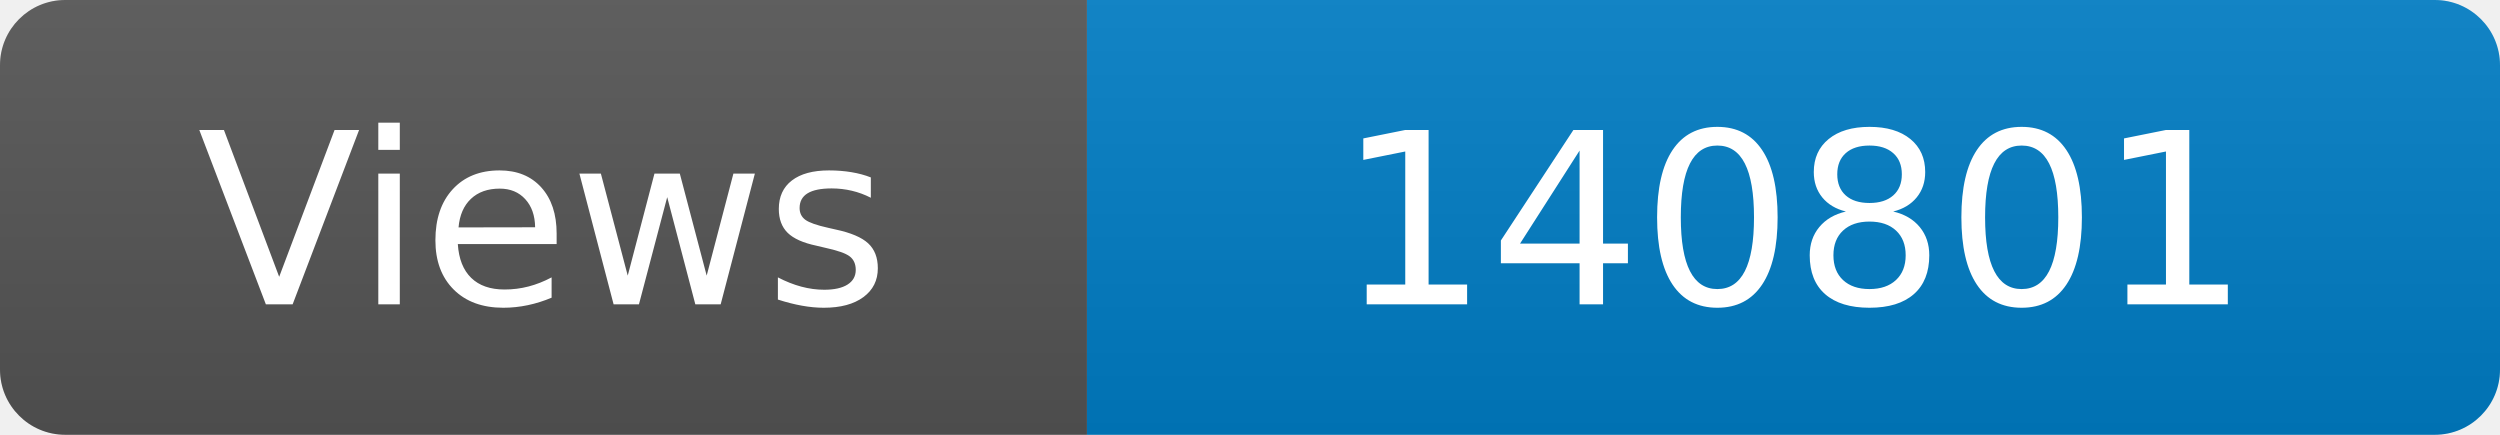
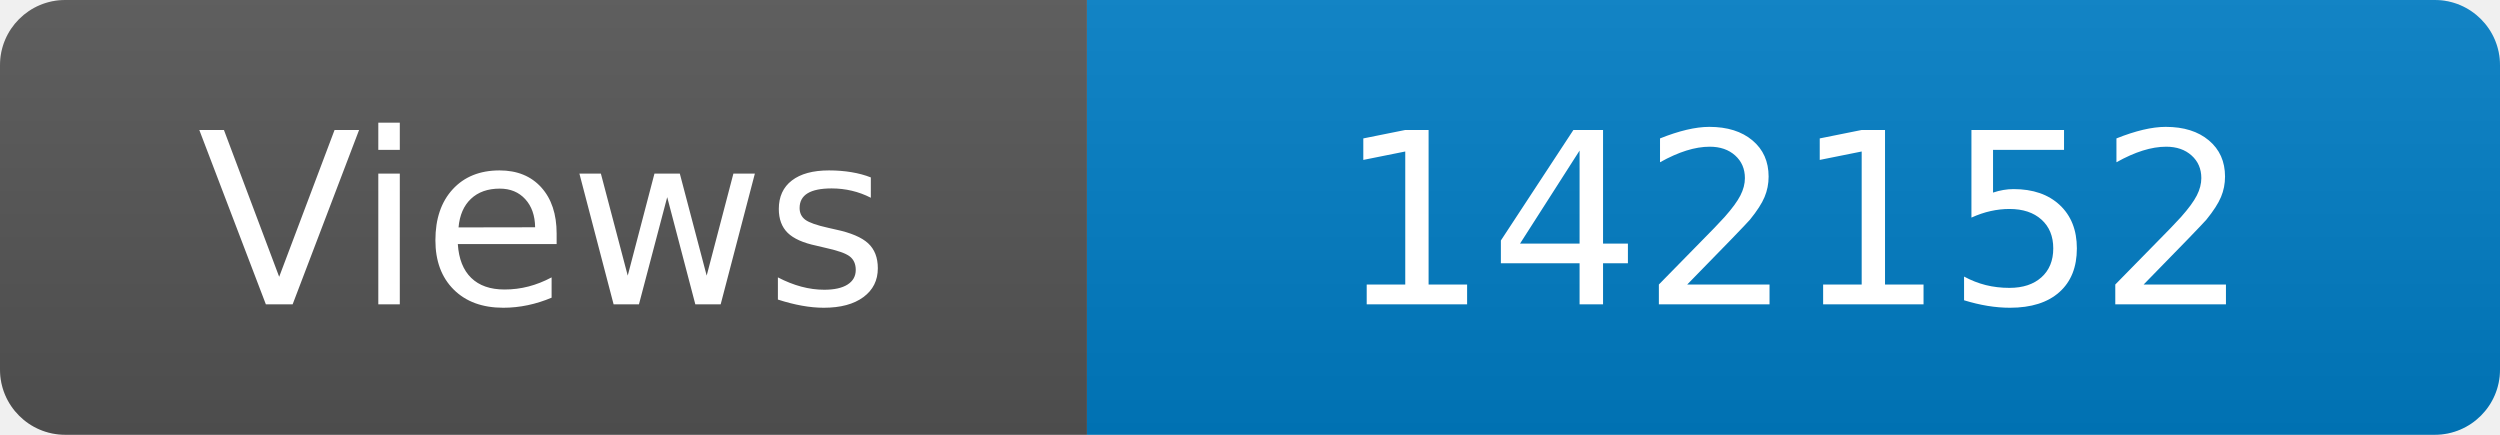
<svg xmlns="http://www.w3.org/2000/svg" width="115" height="20" role="img" aria-label="Maintained?: yes">
  <linearGradient id="s" x2="0" y2="100%">
    <stop offset="0" stop-color="#bbb" stop-opacity=".1" />
    <stop offset="1" stop-opacity=".1" />
  </linearGradient>
  <clipPath id="r">
    <rect width="115" height="20" rx="3" fill="#fff" />
  </clipPath>
  <g clip-path="url(#r)">
    <rect width="50" height="20" fill="#555" />
    <rect x="50" width="160" height="20" fill="#007ec6" />
    <rect width="115" height="20" fill="url(#s)" />
  </g>
  <g fill="#fff" text-anchor="middle" font-family="Verdana,Geneva,DejaVu Sans,sans-serif" font-size="110">
    <text x="250" y="140" transform="scale(.1)" fill="#fff">Views</text>
-     <text x="825" y="140" transform="scale(.1)" fill="#fff">140801</text>
+     <text x="825" y="140" transform="scale(.1)" fill="#fff">142152</text>
  </g>
</svg>
